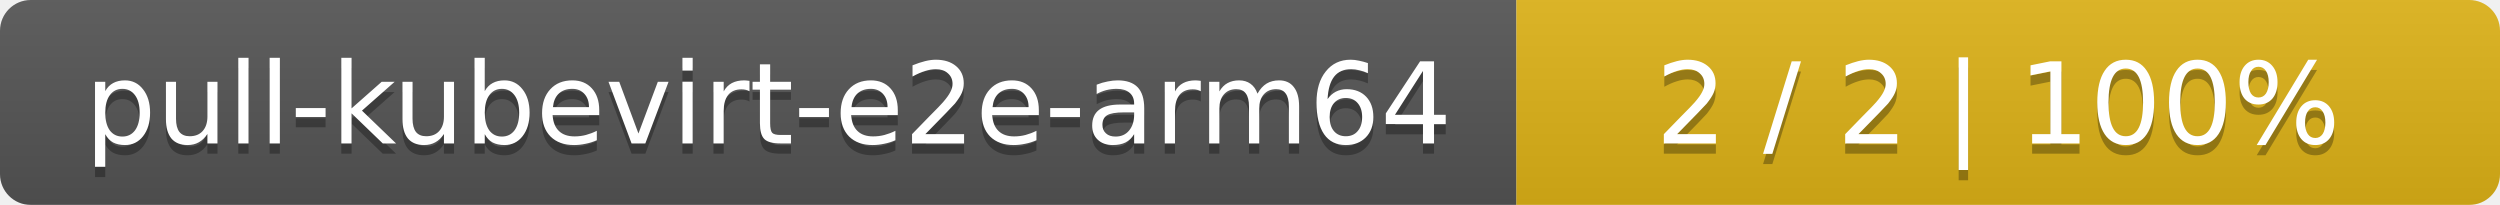
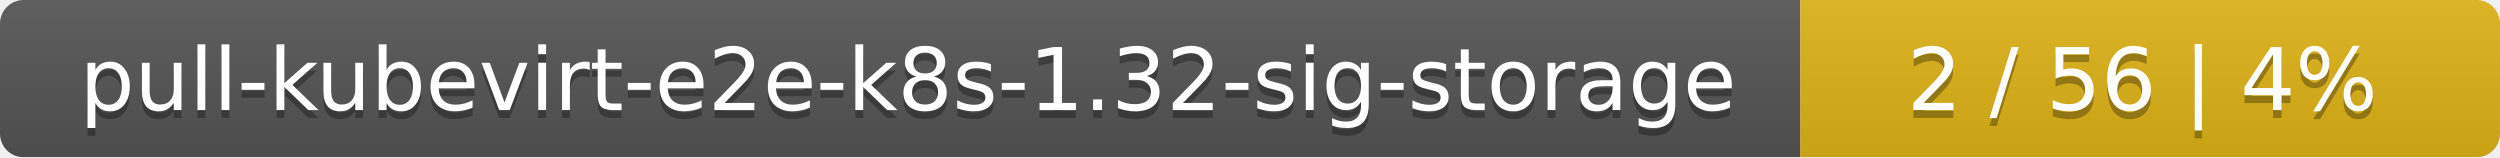
- <svg xmlns="http://www.w3.org/2000/svg" width="244" height="20">
+ <svg xmlns="http://www.w3.org/2000/svg" width="318" height="20">
  <linearGradient id="smooth" x2="0" y2="100%">
    <stop offset="0" stop-color="#bbb" stop-opacity=".1" />
    <stop offset="1" stop-opacity=".1" />
  </linearGradient>
  <mask id="round">
-     <rect width="244" height="20" rx="3" fill="#fff" />
+     <rect width="318" height="20" rx="3" fill="#fff" />
  </mask>
  <g mask="url(#round)">
-     <rect width="148" height="20" fill="#555" />
-     <rect x="148" width="96" height="20" fill="#dfb317" />
-     <rect width="244" height="20" fill="url(#smooth)" />
+     <rect width="229" height="20" fill="#555" />
+     <rect x="229" width="89" height="20" fill="#dfb317" />
+     <rect width="318" height="20" fill="url(#smooth)" />
  </g>
  <g fill="#fff" text-anchor="middle" font-family="DejaVu Sans,Verdana,Geneva,sans-serif" font-size="11">
-     <text x="75" y="15" fill="#010101" fill-opacity=".3">pull-kubevirt-e2e-arm64</text>
-     <text x="75" y="14">pull-kubevirt-e2e-arm64</text>
-     <text x="195" y="15" fill="#010101" fill-opacity=".3">2 / 2    |    100%</text>
-     <text x="195" y="14">2 / 2    |    100%</text>
+     <text x="115.5" y="15" fill="#010101" fill-opacity=".3">pull-kubevirt-e2e-k8s-1.32-sig-storage</text>
+     <text x="115.5" y="14">pull-kubevirt-e2e-k8s-1.32-sig-storage</text>
+     <text x="272.5" y="15" fill="#010101" fill-opacity=".3">2 / 56    |    4%</text>
+     <text x="272.5" y="14">2 / 56    |    4%</text>
  </g>
</svg>
